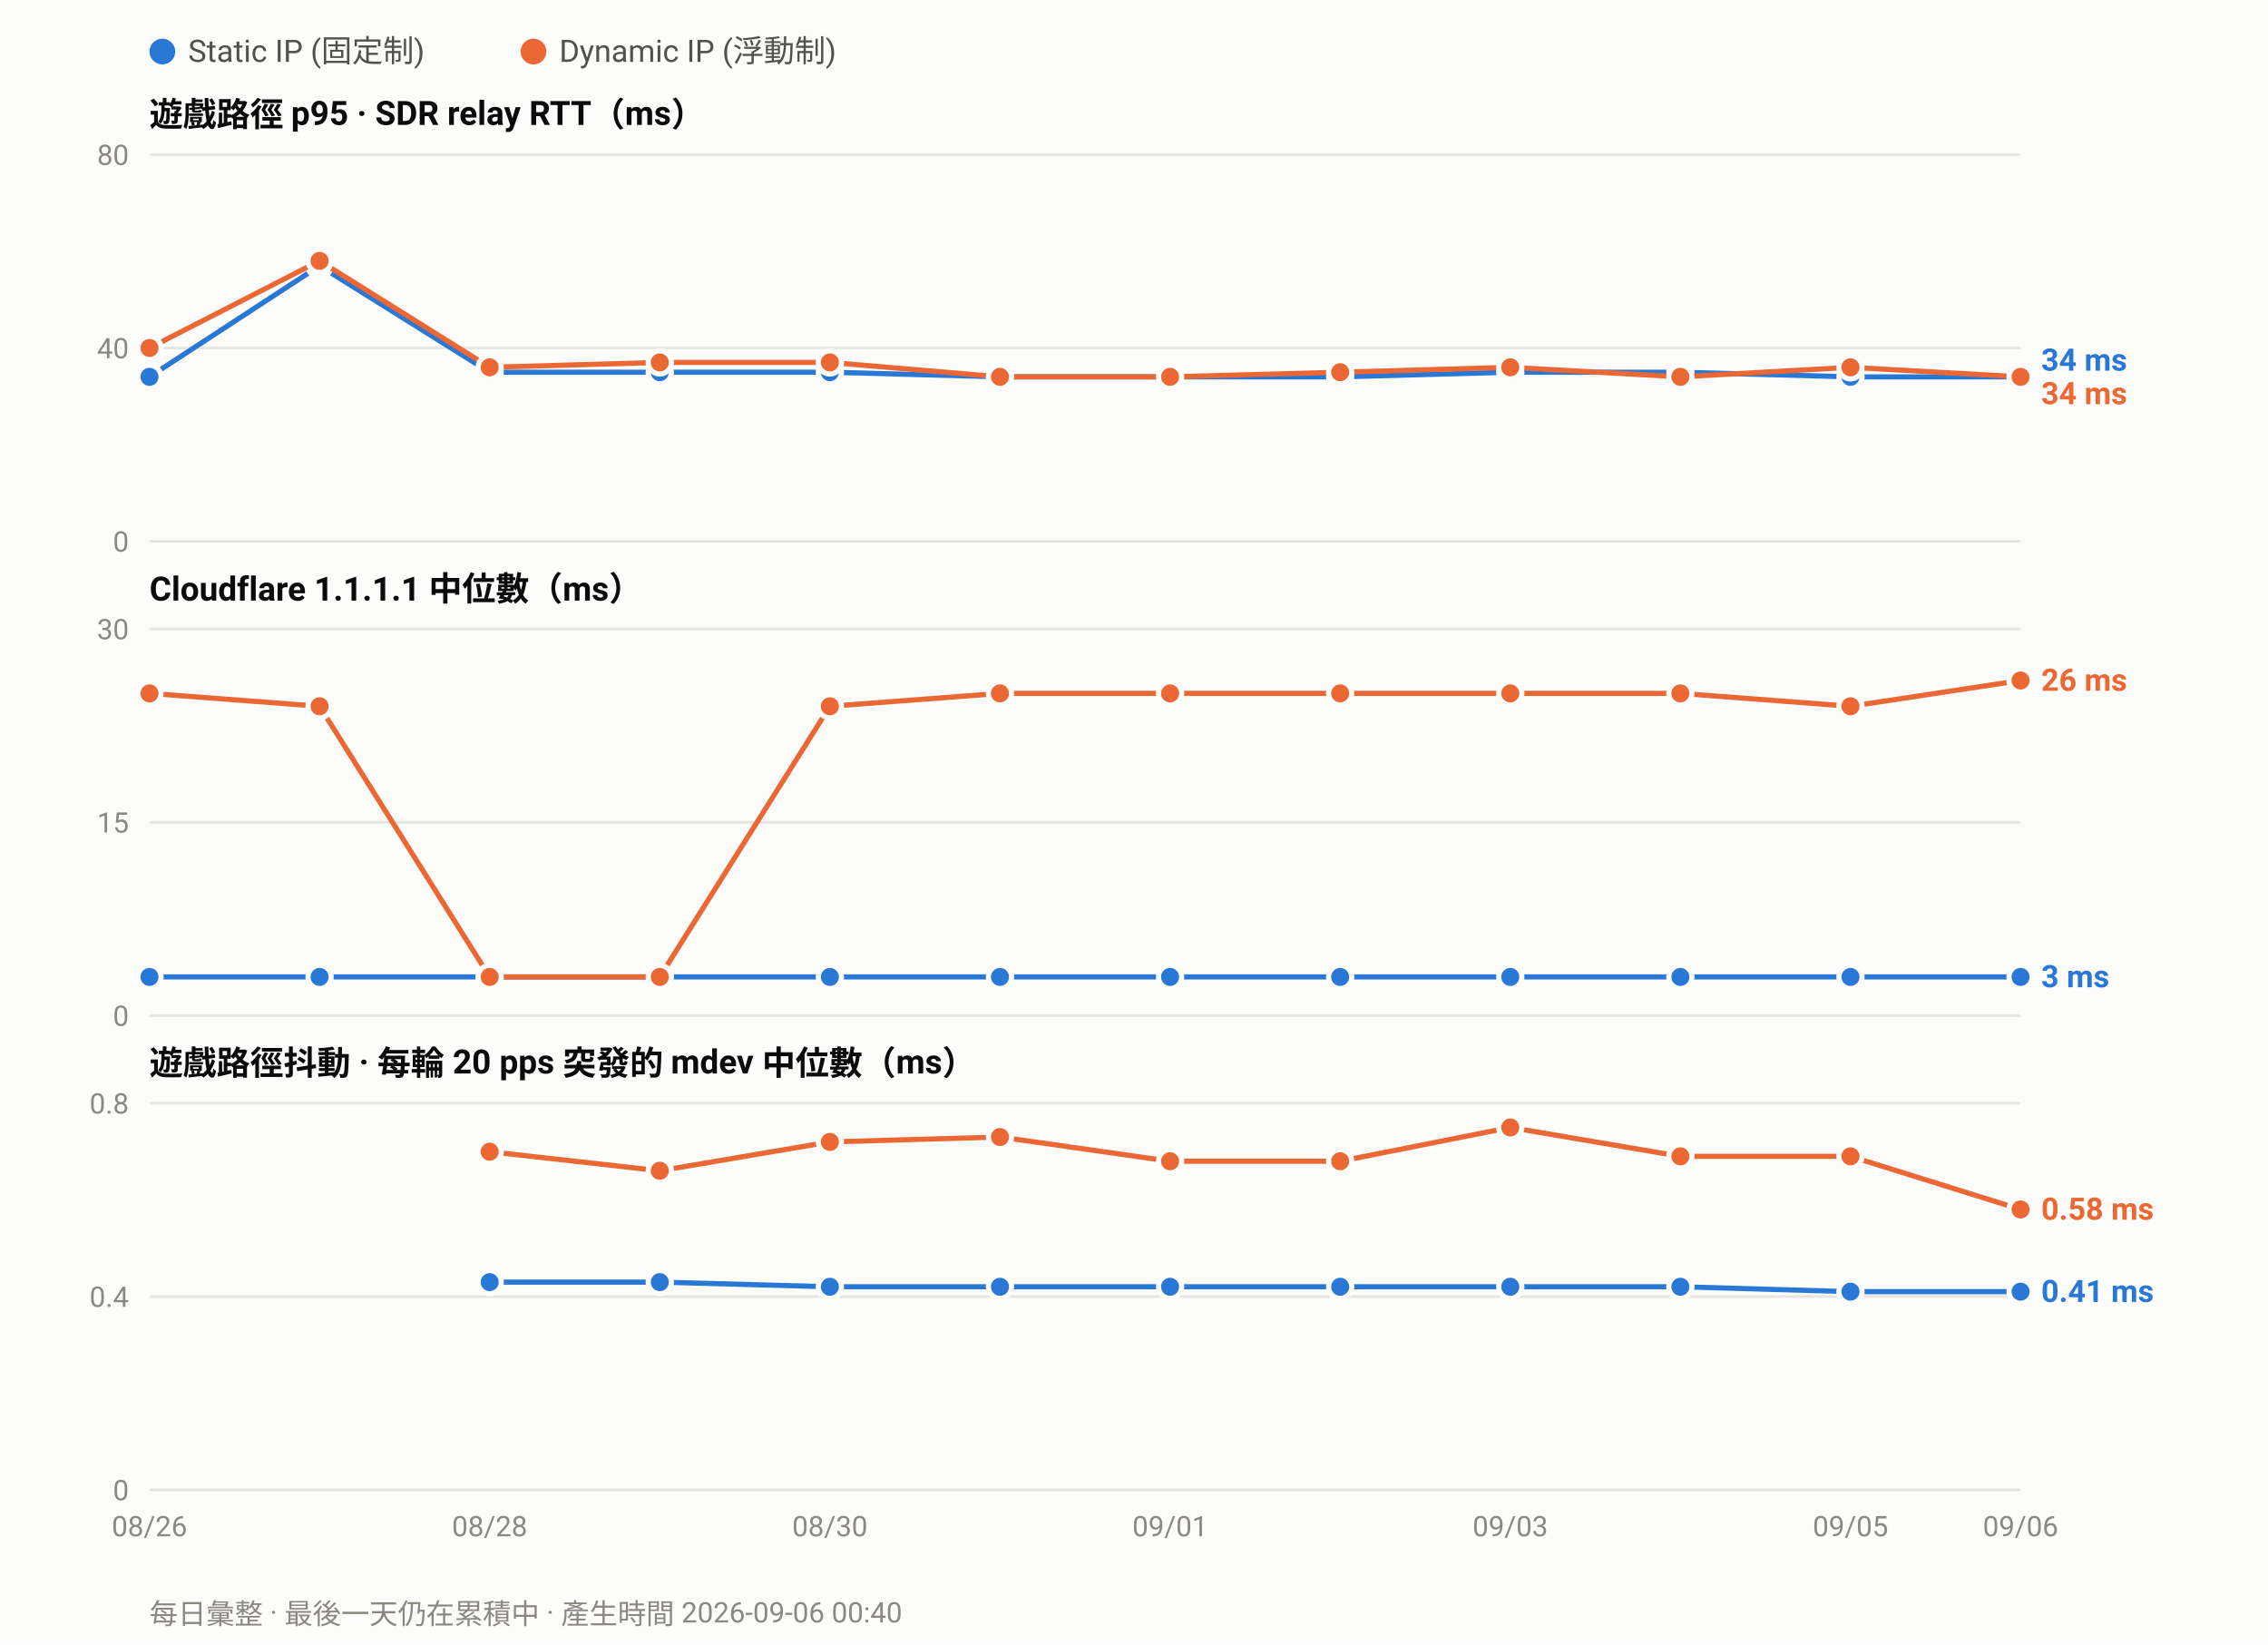
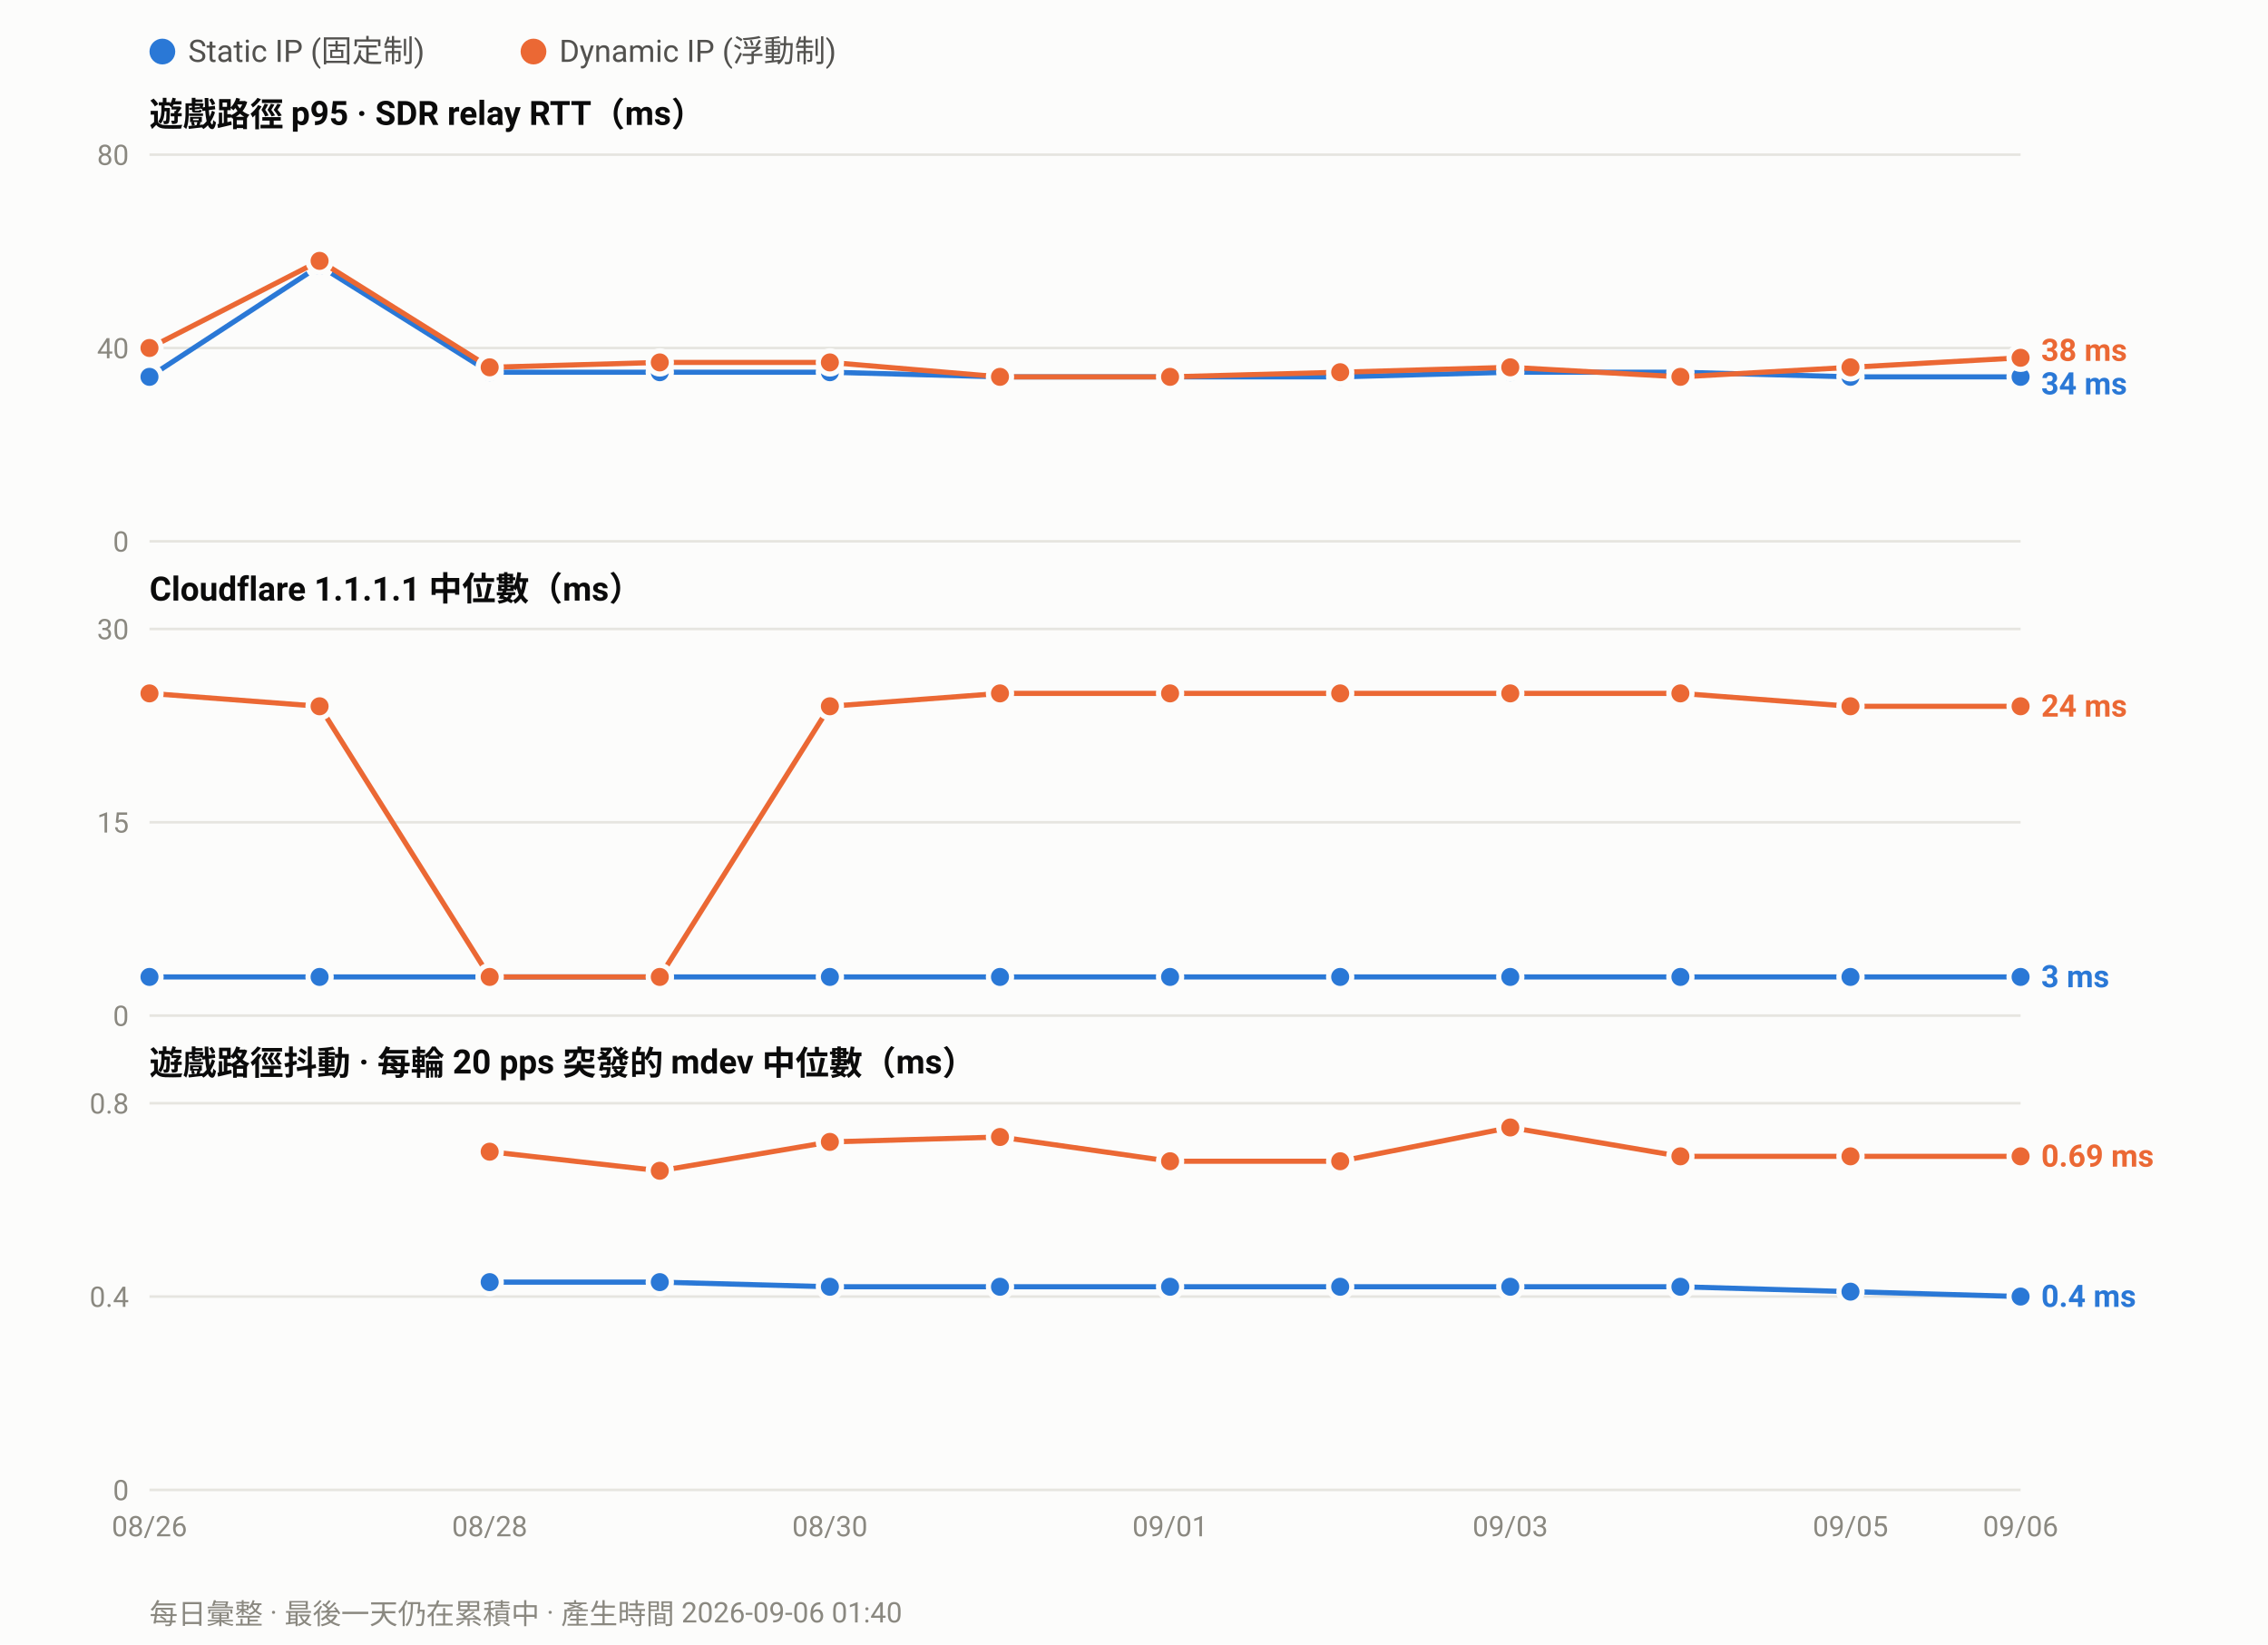
<svg xmlns="http://www.w3.org/2000/svg" width="880" height="638" viewBox="0 0 880 638" font-family="ui-sans-serif,-apple-system,Segoe UI,Roboto,Helvetica,Arial,sans-serif">
  <rect width="880" height="638" fill="#fcfcfb" />
  <circle cx="63.0" cy="20" r="5" fill="#2a78d6" />
  <text x="73.0" y="24" font-size="12" fill="#52514e">Static IP (固定制)</text>
  <circle cx="207.0" cy="20" r="5" fill="#eb6834" />
  <text x="217.0" y="24" font-size="12" fill="#52514e">Dynamic IP (浮動制)</text>
  <text x="58" y="49.0" font-size="13" font-weight="600" fill="#0b0b0b">遊戲路徑 p95 · SDR relay RTT（ms）</text>
  <line x1="58" y1="210.0" x2="784.0" y2="210.0" stroke="#e6e5e0" stroke-width="1" />
  <text x="50" y="214.0" font-size="11" text-anchor="end" fill="#8a8880">0</text>
  <line x1="58" y1="135.0" x2="784.0" y2="135.0" stroke="#e6e5e0" stroke-width="1" />
  <text x="50" y="139.0" font-size="11" text-anchor="end" fill="#8a8880">40</text>
  <line x1="58" y1="60.0" x2="784.0" y2="60.0" stroke="#e6e5e0" stroke-width="1" />
  <text x="50" y="64.0" font-size="11" text-anchor="end" fill="#8a8880">80</text>
  <polyline fill="none" stroke="#2a78d6" stroke-width="2" stroke-linejoin="round" points="58.0,146.2 124.0,103.1 190.0,144.4 256.0,144.4 322.0,144.4 388.0,146.2 454.0,146.2 520.0,146.2 586.0,144.4 652.0,144.4 718.0,146.2 784.0,146.2" />
  <circle cx="58.0" cy="146.2" r="4.5" fill="#2a78d6" stroke="#fcfcfb" stroke-width="2" />
  <circle cx="124.0" cy="103.1" r="4.5" fill="#2a78d6" stroke="#fcfcfb" stroke-width="2" />
  <circle cx="190.0" cy="144.4" r="4.5" fill="#2a78d6" stroke="#fcfcfb" stroke-width="2" />
  <circle cx="256.0" cy="144.4" r="4.5" fill="#2a78d6" stroke="#fcfcfb" stroke-width="2" />
  <circle cx="322.0" cy="144.4" r="4.5" fill="#2a78d6" stroke="#fcfcfb" stroke-width="2" />
  <circle cx="388.0" cy="146.2" r="4.5" fill="#2a78d6" stroke="#fcfcfb" stroke-width="2" />
  <circle cx="454.0" cy="146.2" r="4.5" fill="#2a78d6" stroke="#fcfcfb" stroke-width="2" />
  <circle cx="520.0" cy="146.2" r="4.5" fill="#2a78d6" stroke="#fcfcfb" stroke-width="2" />
  <circle cx="586.0" cy="144.4" r="4.5" fill="#2a78d6" stroke="#fcfcfb" stroke-width="2" />
  <circle cx="652.0" cy="144.4" r="4.5" fill="#2a78d6" stroke="#fcfcfb" stroke-width="2" />
  <circle cx="718.0" cy="146.2" r="4.5" fill="#2a78d6" stroke="#fcfcfb" stroke-width="2" />
  <circle cx="784.0" cy="146.2" r="4.5" fill="#2a78d6" stroke="#fcfcfb" stroke-width="2" />
-   <polyline fill="none" stroke="#eb6834" stroke-width="2" stroke-linejoin="round" points="58.0,135.0 124.0,101.2 190.0,142.5 256.0,140.6 322.0,140.6 388.0,146.2 454.0,146.2 520.0,144.4 586.0,142.5 652.0,146.2 718.0,142.5 784.0,146.2" />
+   <polyline fill="none" stroke="#eb6834" stroke-width="2" stroke-linejoin="round" points="58.0,135.0 124.0,101.2 190.0,142.5 256.0,140.6 322.0,140.6 388.0,146.2 454.0,146.2 520.0,144.4 586.0,142.5 652.0,146.2 718.0,142.5 784.0,138.8" />
  <circle cx="58.0" cy="135.0" r="4.5" fill="#eb6834" stroke="#fcfcfb" stroke-width="2" />
  <circle cx="124.0" cy="101.2" r="4.5" fill="#eb6834" stroke="#fcfcfb" stroke-width="2" />
  <circle cx="190.0" cy="142.5" r="4.5" fill="#eb6834" stroke="#fcfcfb" stroke-width="2" />
  <circle cx="256.0" cy="140.6" r="4.5" fill="#eb6834" stroke="#fcfcfb" stroke-width="2" />
  <circle cx="322.0" cy="140.6" r="4.5" fill="#eb6834" stroke="#fcfcfb" stroke-width="2" />
  <circle cx="388.0" cy="146.2" r="4.5" fill="#eb6834" stroke="#fcfcfb" stroke-width="2" />
  <circle cx="454.0" cy="146.2" r="4.5" fill="#eb6834" stroke="#fcfcfb" stroke-width="2" />
  <circle cx="520.0" cy="144.4" r="4.5" fill="#eb6834" stroke="#fcfcfb" stroke-width="2" />
  <circle cx="586.0" cy="142.5" r="4.5" fill="#eb6834" stroke="#fcfcfb" stroke-width="2" />
  <circle cx="652.0" cy="146.2" r="4.5" fill="#eb6834" stroke="#fcfcfb" stroke-width="2" />
  <circle cx="718.0" cy="142.5" r="4.5" fill="#eb6834" stroke="#fcfcfb" stroke-width="2" />
-   <circle cx="784.0" cy="146.2" r="4.5" fill="#eb6834" stroke="#fcfcfb" stroke-width="2" />
-   <text x="792.0" y="143.8" font-size="12" font-weight="600" fill="#2a78d6">34 ms</text>
-   <text x="792.0" y="156.8" font-size="12" font-weight="600" fill="#eb6834">34 ms</text>
+   <circle cx="784.0" cy="138.8" r="4.5" fill="#eb6834" stroke="#fcfcfb" stroke-width="2" />
+   <text x="792.0" y="140.0" font-size="12" font-weight="600" fill="#eb6834">38 ms</text>
+   <text x="792.0" y="153.0" font-size="12" font-weight="600" fill="#2a78d6">34 ms</text>
  <text x="58" y="233.0" font-size="13" font-weight="600" fill="#0b0b0b">Cloudflare 1.1.1.1 中位數（ms）</text>
  <line x1="58" y1="394.0" x2="784.0" y2="394.0" stroke="#e6e5e0" stroke-width="1" />
  <text x="50" y="398.0" font-size="11" text-anchor="end" fill="#8a8880">0</text>
  <line x1="58" y1="319.0" x2="784.0" y2="319.0" stroke="#e6e5e0" stroke-width="1" />
  <text x="50" y="323.0" font-size="11" text-anchor="end" fill="#8a8880">15</text>
  <line x1="58" y1="244.0" x2="784.0" y2="244.0" stroke="#e6e5e0" stroke-width="1" />
  <text x="50" y="248.0" font-size="11" text-anchor="end" fill="#8a8880">30</text>
  <polyline fill="none" stroke="#2a78d6" stroke-width="2" stroke-linejoin="round" points="58.0,379.0 124.0,379.0 190.0,379.0 256.0,379.0 322.0,379.0 388.0,379.0 454.0,379.0 520.0,379.0 586.0,379.0 652.0,379.0 718.0,379.0 784.0,379.0" />
  <circle cx="58.0" cy="379.0" r="4.5" fill="#2a78d6" stroke="#fcfcfb" stroke-width="2" />
  <circle cx="124.0" cy="379.0" r="4.5" fill="#2a78d6" stroke="#fcfcfb" stroke-width="2" />
  <circle cx="190.0" cy="379.0" r="4.5" fill="#2a78d6" stroke="#fcfcfb" stroke-width="2" />
  <circle cx="256.0" cy="379.0" r="4.5" fill="#2a78d6" stroke="#fcfcfb" stroke-width="2" />
  <circle cx="322.0" cy="379.0" r="4.5" fill="#2a78d6" stroke="#fcfcfb" stroke-width="2" />
  <circle cx="388.0" cy="379.0" r="4.5" fill="#2a78d6" stroke="#fcfcfb" stroke-width="2" />
  <circle cx="454.0" cy="379.0" r="4.5" fill="#2a78d6" stroke="#fcfcfb" stroke-width="2" />
  <circle cx="520.0" cy="379.0" r="4.5" fill="#2a78d6" stroke="#fcfcfb" stroke-width="2" />
  <circle cx="586.0" cy="379.0" r="4.5" fill="#2a78d6" stroke="#fcfcfb" stroke-width="2" />
  <circle cx="652.0" cy="379.0" r="4.5" fill="#2a78d6" stroke="#fcfcfb" stroke-width="2" />
  <circle cx="718.0" cy="379.0" r="4.5" fill="#2a78d6" stroke="#fcfcfb" stroke-width="2" />
  <circle cx="784.0" cy="379.0" r="4.5" fill="#2a78d6" stroke="#fcfcfb" stroke-width="2" />
-   <polyline fill="none" stroke="#eb6834" stroke-width="2" stroke-linejoin="round" points="58.0,269.0 124.0,274.0 190.0,379.0 256.0,379.0 322.0,274.0 388.0,269.0 454.0,269.0 520.0,269.0 586.0,269.0 652.0,269.0 718.0,274.0 784.0,264.0" />
+   <polyline fill="none" stroke="#eb6834" stroke-width="2" stroke-linejoin="round" points="58.0,269.0 124.0,274.0 190.0,379.0 256.0,379.0 322.0,274.0 388.0,269.0 454.0,269.0 520.0,269.0 586.0,269.0 652.0,269.0 718.0,274.0 784.0,274.0" />
  <circle cx="58.0" cy="269.0" r="4.5" fill="#eb6834" stroke="#fcfcfb" stroke-width="2" />
  <circle cx="124.0" cy="274.0" r="4.5" fill="#eb6834" stroke="#fcfcfb" stroke-width="2" />
  <circle cx="190.0" cy="379.0" r="4.5" fill="#eb6834" stroke="#fcfcfb" stroke-width="2" />
  <circle cx="256.0" cy="379.0" r="4.5" fill="#eb6834" stroke="#fcfcfb" stroke-width="2" />
  <circle cx="322.0" cy="274.0" r="4.5" fill="#eb6834" stroke="#fcfcfb" stroke-width="2" />
  <circle cx="388.0" cy="269.0" r="4.5" fill="#eb6834" stroke="#fcfcfb" stroke-width="2" />
  <circle cx="454.0" cy="269.0" r="4.5" fill="#eb6834" stroke="#fcfcfb" stroke-width="2" />
  <circle cx="520.0" cy="269.0" r="4.5" fill="#eb6834" stroke="#fcfcfb" stroke-width="2" />
  <circle cx="586.0" cy="269.0" r="4.5" fill="#eb6834" stroke="#fcfcfb" stroke-width="2" />
  <circle cx="652.0" cy="269.0" r="4.5" fill="#eb6834" stroke="#fcfcfb" stroke-width="2" />
  <circle cx="718.0" cy="274.0" r="4.5" fill="#eb6834" stroke="#fcfcfb" stroke-width="2" />
-   <circle cx="784.0" cy="264.0" r="4.5" fill="#eb6834" stroke="#fcfcfb" stroke-width="2" />
-   <text x="792.0" y="268.0" font-size="12" font-weight="600" fill="#eb6834">26 ms</text>
+   <circle cx="784.0" cy="274.0" r="4.5" fill="#eb6834" stroke="#fcfcfb" stroke-width="2" />
+   <text x="792.0" y="278.0" font-size="12" font-weight="600" fill="#eb6834">24 ms</text>
  <text x="792.0" y="383.0" font-size="12" font-weight="600" fill="#2a78d6">3 ms</text>
  <text x="58" y="417.0" font-size="13" font-weight="600" fill="#0b0b0b">遊戲路徑抖動 · 每輪 20 pps 突發的 mdev 中位數（ms）</text>
  <line x1="58" y1="578.0" x2="784.0" y2="578.0" stroke="#e6e5e0" stroke-width="1" />
  <text x="50" y="582.0" font-size="11" text-anchor="end" fill="#8a8880">0</text>
  <line x1="58" y1="503.0" x2="784.0" y2="503.0" stroke="#e6e5e0" stroke-width="1" />
  <text x="50" y="507.0" font-size="11" text-anchor="end" fill="#8a8880">0.4</text>
  <line x1="58" y1="428.0" x2="784.0" y2="428.0" stroke="#e6e5e0" stroke-width="1" />
  <text x="50" y="432.0" font-size="11" text-anchor="end" fill="#8a8880">0.8</text>
-   <polyline fill="none" stroke="#2a78d6" stroke-width="2" stroke-linejoin="round" points="190.0,497.4 256.0,497.4 322.0,499.2 388.0,499.2 454.0,499.2 520.0,499.2 586.0,499.2 652.0,499.2 718.0,501.1 784.0,501.1" />
+   <polyline fill="none" stroke="#2a78d6" stroke-width="2" stroke-linejoin="round" points="190.0,497.4 256.0,497.4 322.0,499.2 388.0,499.2 454.0,499.2 520.0,499.2 586.0,499.2 652.0,499.2 718.0,501.1 784.0,503.0" />
  <circle cx="190.0" cy="497.4" r="4.5" fill="#2a78d6" stroke="#fcfcfb" stroke-width="2" />
  <circle cx="256.0" cy="497.4" r="4.5" fill="#2a78d6" stroke="#fcfcfb" stroke-width="2" />
  <circle cx="322.0" cy="499.2" r="4.5" fill="#2a78d6" stroke="#fcfcfb" stroke-width="2" />
  <circle cx="388.0" cy="499.2" r="4.5" fill="#2a78d6" stroke="#fcfcfb" stroke-width="2" />
  <circle cx="454.0" cy="499.2" r="4.5" fill="#2a78d6" stroke="#fcfcfb" stroke-width="2" />
  <circle cx="520.0" cy="499.2" r="4.5" fill="#2a78d6" stroke="#fcfcfb" stroke-width="2" />
  <circle cx="586.0" cy="499.2" r="4.5" fill="#2a78d6" stroke="#fcfcfb" stroke-width="2" />
  <circle cx="652.0" cy="499.2" r="4.5" fill="#2a78d6" stroke="#fcfcfb" stroke-width="2" />
  <circle cx="718.0" cy="501.1" r="4.5" fill="#2a78d6" stroke="#fcfcfb" stroke-width="2" />
-   <circle cx="784.0" cy="501.1" r="4.5" fill="#2a78d6" stroke="#fcfcfb" stroke-width="2" />
-   <polyline fill="none" stroke="#eb6834" stroke-width="2" stroke-linejoin="round" points="190.0,446.8 256.0,454.2 322.0,443.0 388.0,441.1 454.0,450.5 520.0,450.5 586.0,437.4 652.0,448.6 718.0,448.6 784.0,469.2" />
+   <circle cx="784.0" cy="503.0" r="4.5" fill="#2a78d6" stroke="#fcfcfb" stroke-width="2" />
+   <polyline fill="none" stroke="#eb6834" stroke-width="2" stroke-linejoin="round" points="190.0,446.8 256.0,454.2 322.0,443.0 388.0,441.1 454.0,450.5 520.0,450.5 586.0,437.4 652.0,448.6 718.0,448.6 784.0,448.6" />
  <circle cx="190.0" cy="446.8" r="4.5" fill="#eb6834" stroke="#fcfcfb" stroke-width="2" />
  <circle cx="256.0" cy="454.2" r="4.5" fill="#eb6834" stroke="#fcfcfb" stroke-width="2" />
  <circle cx="322.0" cy="443.0" r="4.5" fill="#eb6834" stroke="#fcfcfb" stroke-width="2" />
  <circle cx="388.0" cy="441.1" r="4.5" fill="#eb6834" stroke="#fcfcfb" stroke-width="2" />
  <circle cx="454.0" cy="450.5" r="4.5" fill="#eb6834" stroke="#fcfcfb" stroke-width="2" />
  <circle cx="520.0" cy="450.5" r="4.5" fill="#eb6834" stroke="#fcfcfb" stroke-width="2" />
  <circle cx="586.0" cy="437.4" r="4.5" fill="#eb6834" stroke="#fcfcfb" stroke-width="2" />
  <circle cx="652.0" cy="448.6" r="4.5" fill="#eb6834" stroke="#fcfcfb" stroke-width="2" />
  <circle cx="718.0" cy="448.6" r="4.5" fill="#eb6834" stroke="#fcfcfb" stroke-width="2" />
-   <circle cx="784.0" cy="469.2" r="4.5" fill="#eb6834" stroke="#fcfcfb" stroke-width="2" />
-   <text x="792.0" y="473.2" font-size="12" font-weight="600" fill="#eb6834">0.58 ms</text>
-   <text x="792.0" y="505.1" font-size="12" font-weight="600" fill="#2a78d6">0.41 ms</text>
+   <circle cx="784.0" cy="448.6" r="4.5" fill="#eb6834" stroke="#fcfcfb" stroke-width="2" />
+   <text x="792.0" y="452.6" font-size="12" font-weight="600" fill="#eb6834">0.69 ms</text>
+   <text x="792.0" y="507.0" font-size="12" font-weight="600" fill="#2a78d6">0.4 ms</text>
  <text x="58.0" y="596.0" font-size="11" text-anchor="middle" fill="#8a8880">08/26</text>
  <text x="190.0" y="596.0" font-size="11" text-anchor="middle" fill="#8a8880">08/28</text>
  <text x="322.0" y="596.0" font-size="11" text-anchor="middle" fill="#8a8880">08/30</text>
  <text x="454.0" y="596.0" font-size="11" text-anchor="middle" fill="#8a8880">09/01</text>
  <text x="586.0" y="596.0" font-size="11" text-anchor="middle" fill="#8a8880">09/03</text>
  <text x="718.0" y="596.0" font-size="11" text-anchor="middle" fill="#8a8880">09/05</text>
  <text x="784.0" y="596.0" font-size="11" text-anchor="middle" fill="#8a8880">09/06</text>
-   <text x="58" y="630" font-size="11" fill="#8a8880">每日彙整 · 最後一天仍在累積中 · 產生時間 2026-09-06 00:40</text>
+   <text x="58" y="630" font-size="11" fill="#8a8880">每日彙整 · 最後一天仍在累積中 · 產生時間 2026-09-06 01:40</text>
</svg>
